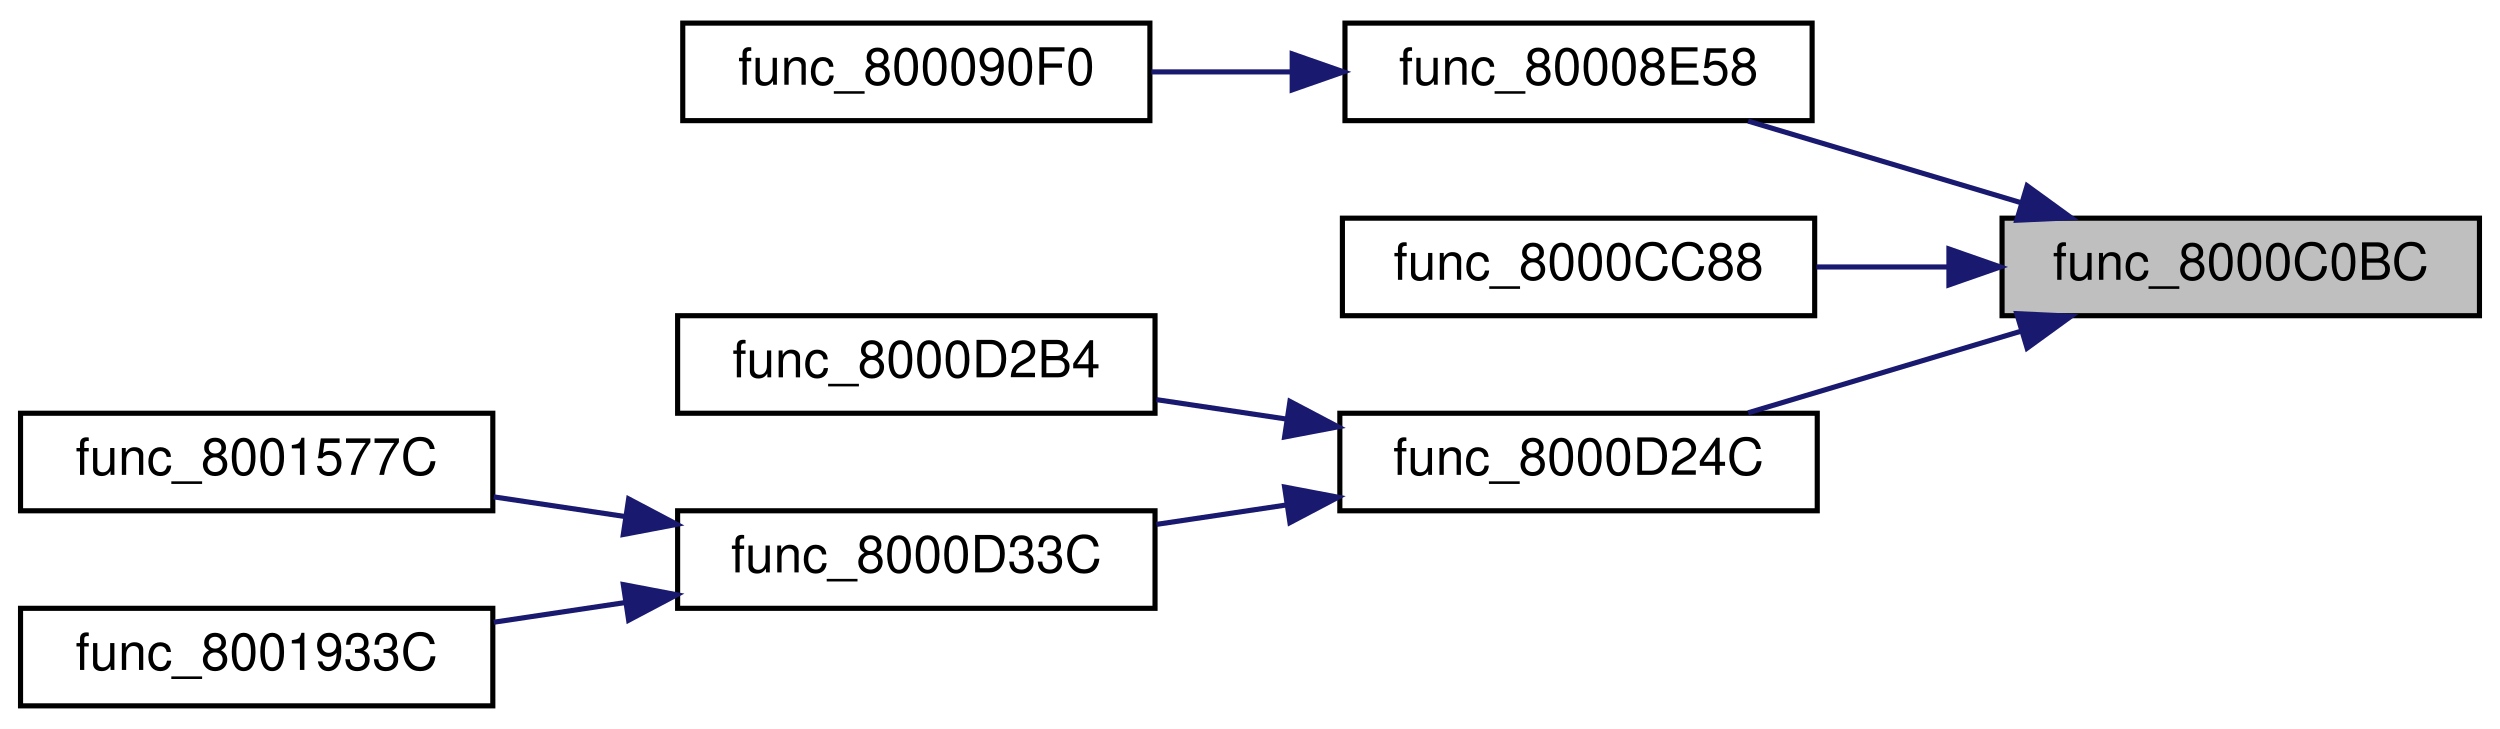
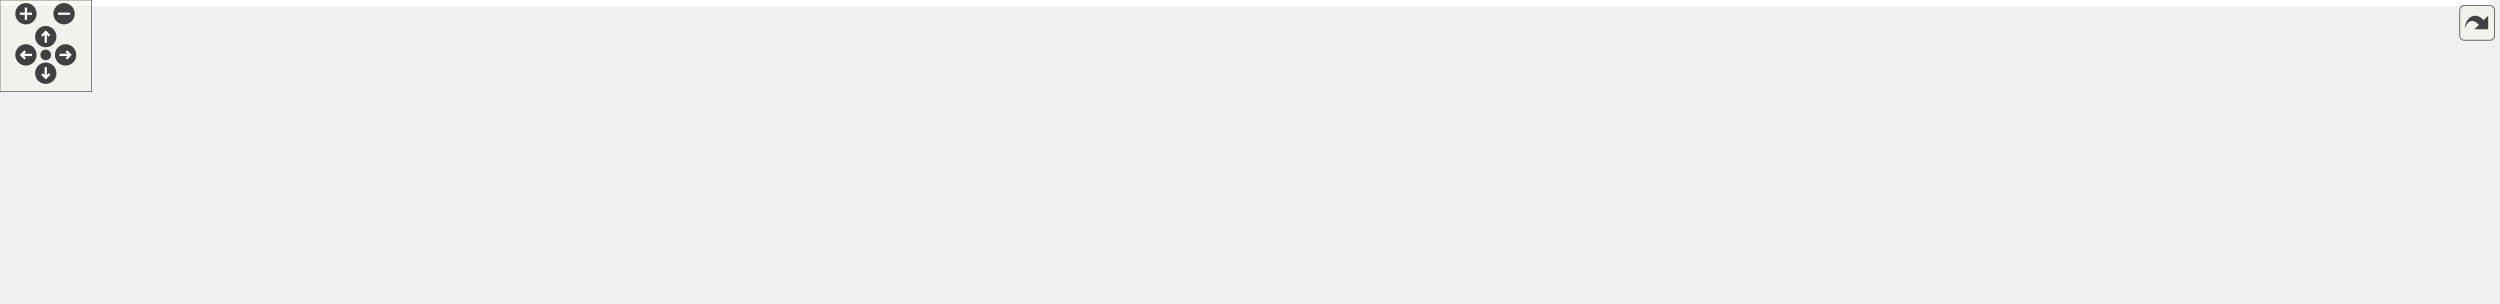
- <svg xmlns="http://www.w3.org/2000/svg" xmlns:xlink="http://www.w3.org/1999/xlink" width="487pt" height="142pt" viewBox="0.00 0.00 487.00 142.00">
-   <g id="graph0" class="graph" transform="scale(1 1) rotate(0) translate(4 138)">
-     <polygon fill="white" stroke="transparent" points="-4,4 -4,-138 483,-138 483,4 -4,4" />
-     <g id="node1" class="node">
-       <g id="a_node1">
-         <a xlink:title=" ">
-           <polygon fill="#bfbfbf" stroke="black" points="386,-76.5 386,-95.5 479,-95.5 479,-76.5 386,-76.5" />
-           <text text-anchor="middle" x="432.5" y="-83.5" font-family="Helvetica,sans-Serif" font-size="10.00">func_8000C0BC</text>
-         </a>
-       </g>
-     </g>
-     <g id="node2" class="node">
-       <g id="a_node2">
-         <a xlink:href="code__80005FD0_8c.html#a24b8721daefc6391f3a8d2eaf65eb107" target="_top" xlink:title=" ">
-           <polygon fill="white" stroke="black" points="258,-114.5 258,-133.5 349,-133.5 349,-114.5 258,-114.5" />
-           <text text-anchor="middle" x="303.5" y="-121.5" font-family="Helvetica,sans-Serif" font-size="10.00">func_80008E58</text>
-         </a>
-       </g>
-     </g>
-     <g id="edge1" class="edge">
-       <path fill="none" stroke="midnightblue" d="M389.61,-98.54C372.33,-103.7 352.63,-109.6 336.54,-114.41" />
-       <polygon fill="midnightblue" stroke="midnightblue" points="390.88,-101.81 399.45,-95.59 388.87,-95.1 390.88,-101.81" />
-     </g>
-     <g id="node4" class="node">
-       <g id="a_node4">
-         <a xlink:href="code__80005FD0_8c.html#a1dd49deb83a5462ba9b340433d3b3191" target="_top" xlink:title=" ">
-           <polygon fill="white" stroke="black" points="257.5,-76.5 257.5,-95.5 349.5,-95.5 349.5,-76.5 257.5,-76.5" />
-           <text text-anchor="middle" x="303.5" y="-83.5" font-family="Helvetica,sans-Serif" font-size="10.00">func_8000CC88</text>
-         </a>
-       </g>
-     </g>
-     <g id="edge3" class="edge">
-       <path fill="none" stroke="midnightblue" d="M375.37,-86C366.84,-86 358.12,-86 349.86,-86" />
-       <polygon fill="midnightblue" stroke="midnightblue" points="375.65,-89.5 385.65,-86 375.65,-82.5 375.65,-89.5" />
-     </g>
-     <g id="node5" class="node">
-       <g id="a_node5">
-         <a xlink:href="code__80005FD0_8c.html#aae3d2d6e27d79a30dfe68c64e771b5b1" target="_top" xlink:title=" ">
-           <polygon fill="white" stroke="black" points="257,-38.5 257,-57.5 350,-57.5 350,-38.5 257,-38.5" />
-           <text text-anchor="middle" x="303.5" y="-45.5" font-family="Helvetica,sans-Serif" font-size="10.00">func_8000D24C</text>
-         </a>
-       </g>
-     </g>
-     <g id="edge4" class="edge">
-       <path fill="none" stroke="midnightblue" d="M389.61,-73.46C372.33,-68.3 352.63,-62.4 336.54,-57.59" />
-       <polygon fill="midnightblue" stroke="midnightblue" points="388.87,-76.9 399.45,-76.41 390.88,-70.19 388.87,-76.9" />
-     </g>
-     <g id="node3" class="node">
-       <g id="a_node3">
-         <a xlink:href="code__80005FD0_8c.html#aebb583cea651e46979b4827eba66cbde" target="_top" xlink:title=" ">
-           <polygon fill="white" stroke="black" points="129,-114.5 129,-133.5 220,-133.5 220,-114.5 129,-114.5" />
-           <text text-anchor="middle" x="174.5" y="-121.5" font-family="Helvetica,sans-Serif" font-size="10.00">func_800090F0</text>
-         </a>
-       </g>
-     </g>
-     <g id="edge2" class="edge">
-       <path fill="none" stroke="midnightblue" d="M247.58,-124C238.47,-124 229.12,-124 220.3,-124" />
-       <polygon fill="midnightblue" stroke="midnightblue" points="247.72,-127.5 257.72,-124 247.72,-120.5 247.72,-127.5" />
-     </g>
-     <g id="node6" class="node">
-       <g id="a_node6">
-         <a xlink:href="code__80005FD0_8c.html#aff1ba4b22fc22c38fcf28007ccaaa752" target="_top" xlink:title=" ">
-           <polygon fill="white" stroke="black" points="128,-57.5 128,-76.5 221,-76.5 221,-57.5 128,-57.5" />
-           <text text-anchor="middle" x="174.5" y="-64.5" font-family="Helvetica,sans-Serif" font-size="10.00">func_8000D2B4</text>
-         </a>
-       </g>
-     </g>
-     <g id="edge5" class="edge">
-       <path fill="none" stroke="midnightblue" d="M246.5,-56.38C238.07,-57.64 229.46,-58.93 221.28,-60.15" />
-       <polygon fill="midnightblue" stroke="midnightblue" points="247.28,-59.8 256.65,-54.86 246.24,-52.88 247.28,-59.8" />
-     </g>
-     <g id="node7" class="node">
-       <g id="a_node7">
-         <a xlink:href="code__80005FD0_8c.html#ac12bccf3deb2b9633f49acd4376e0465" target="_top" xlink:title=" ">
-           <polygon fill="white" stroke="black" points="128,-19.5 128,-38.5 221,-38.5 221,-19.5 128,-19.5" />
-           <text text-anchor="middle" x="174.5" y="-26.5" font-family="Helvetica,sans-Serif" font-size="10.00">func_8000D33C</text>
-         </a>
-       </g>
-     </g>
-     <g id="edge6" class="edge">
-       <path fill="none" stroke="midnightblue" d="M246.5,-39.62C238.07,-38.36 229.46,-37.07 221.28,-35.85" />
-       <polygon fill="midnightblue" stroke="midnightblue" points="246.24,-43.12 256.65,-41.14 247.28,-36.2 246.24,-43.12" />
-     </g>
-     <g id="node8" class="node">
-       <g id="a_node8">
-         <a xlink:href="code__80005FD0_8c.html#a2c920fa4e319f35f5f54dfdd4a585715" target="_top" xlink:title=" ">
-           <polygon fill="white" stroke="black" points="0,-38.5 0,-57.5 92,-57.5 92,-38.5 0,-38.5" />
-           <text text-anchor="middle" x="46" y="-45.5" font-family="Helvetica,sans-Serif" font-size="10.00">func_8001577C</text>
-         </a>
-       </g>
-     </g>
-     <g id="edge7" class="edge">
-       <path fill="none" stroke="midnightblue" d="M117.87,-37.36C109.28,-38.65 100.5,-39.96 92.18,-41.21" />
-       <polygon fill="midnightblue" stroke="midnightblue" points="118.46,-40.81 127.83,-35.86 117.42,-33.88 118.46,-40.81" />
-     </g>
-     <g id="node9" class="node">
-       <g id="a_node9">
-         <a xlink:href="code__80005FD0_8c.html#ace35dfc2e90746e300b115aae3bd549f" target="_top" xlink:title=" ">
-           <polygon fill="white" stroke="black" points="0,-0.5 0,-19.5 92,-19.5 92,-0.5 0,-0.5" />
-           <text text-anchor="middle" x="46" y="-7.5" font-family="Helvetica,sans-Serif" font-size="10.00">func_8001933C</text>
-         </a>
-       </g>
-     </g>
-     <g id="edge8" class="edge">
-       <path fill="none" stroke="midnightblue" d="M117.87,-20.64C109.28,-19.35 100.5,-18.04 92.18,-16.79" />
-       <polygon fill="midnightblue" stroke="midnightblue" points="117.42,-24.12 127.83,-22.14 118.46,-17.19 117.42,-24.12" />
+ <svg xmlns="http://www.w3.org/2000/svg" xmlns:xlink="http://www.w3.org/1999/xlink" id="main" version="1.1" xml:space="preserve">
+   <style type="text/css">
+ .edge:hover path { stroke: red; }
+ .edge:hover polygon { stroke: red; fill: red; }
+ </style>
+   <defs>
+     <circle id="rim" cx="0" cy="0" r="7" />
+     <circle id="rim2" cx="0" cy="0" r="3.5" />
+     <g id="zoomPlus">
+       <use xlink:href="#rim" fill="#404040">
+         <set attributeName="fill" to="#808080" begin="zoomplus.mouseover" end="zoomplus.mouseout" />
+       </use>
+       <path d="M-4,0h8M0,-4v8" fill="none" stroke="white" stroke-width="1.5" pointer-events="none" />
+     </g>
+     <g id="zoomMin">
+       <use xlink:href="#rim" fill="#404040">
+         <set attributeName="fill" to="#808080" begin="zoomminus.mouseover" end="zoomminus.mouseout" />
+       </use>
+       <path d="M-4,0h8" fill="none" stroke="white" stroke-width="1.5" pointer-events="none" />
+     </g>
+     <g id="dirArrow">
+       <path fill="none" stroke="white" stroke-width="1.5" d="M0,-3.0v7 M-2.5,-0.5L0,-3.0L2.5,-0.5" />
+     </g>
+     <g id="resetDef">
+       <use xlink:href="#rim2" fill="#404040">
+         <set attributeName="fill" to="#808080" begin="reset.mouseover" end="reset.mouseout" />
+       </use>
+     </g>
+   </defs>
+   <svg id="graph" class="graph">
+     <g id="viewport">
+       <polygon fill="white" stroke="transparent" points="-4,4 -4,-138 1634,-138 1634,4 -4,4" />
+       <g id="node1" class="node">
+         <g id="a_node1">
+           <a xlink:title=" ">
+             <polygon fill="#bfbfbf" stroke="black" points="1537,-76.5 1537,-95.5 1630,-95.5 1630,-76.5 1537,-76.5" />
+             <text text-anchor="middle" x="1583.5" y="-83.5" font-family="Helvetica,sans-Serif" font-size="10.00">func_8000C0BC</text>
+           </a>
+         </g>
+       </g>
+       <g id="node2" class="node">
+         <g id="a_node2">
+           <a xlink:href="code__80005FD0_8c.html#a24b8721daefc6391f3a8d2eaf65eb107" target="_top" xlink:title=" ">
+             <polygon fill="white" stroke="black" points="1409,-114.5 1409,-133.5 1500,-133.5 1500,-114.5 1409,-114.5" />
+             <text text-anchor="middle" x="1454.5" y="-121.5" font-family="Helvetica,sans-Serif" font-size="10.00">func_80008E58</text>
+           </a>
+         </g>
+       </g>
+       <g id="edge1" class="edge">
+         <path fill="none" stroke="midnightblue" d="M1540.61,-98.54C1523.33,-103.7 1503.63,-109.6 1487.54,-114.41" />
+         <polygon fill="midnightblue" stroke="midnightblue" points="1541.88,-101.81 1550.45,-95.59 1539.87,-95.1 1541.88,-101.81" />
+       </g>
+       <g id="node4" class="node">
+         <g id="a_node4">
+           <a xlink:href="code__80005FD0_8c.html#a1dd49deb83a5462ba9b340433d3b3191" target="_top" xlink:title=" ">
+             <polygon fill="white" stroke="black" points="1408.5,-76.5 1408.5,-95.5 1500.5,-95.5 1500.5,-76.5 1408.5,-76.5" />
+             <text text-anchor="middle" x="1454.5" y="-83.5" font-family="Helvetica,sans-Serif" font-size="10.00">func_8000CC88</text>
+           </a>
+         </g>
+       </g>
+       <g id="edge3" class="edge">
+         <path fill="none" stroke="midnightblue" d="M1526.37,-86C1517.84,-86 1509.12,-86 1500.86,-86" />
+         <polygon fill="midnightblue" stroke="midnightblue" points="1526.65,-89.5 1536.65,-86 1526.65,-82.5 1526.65,-89.5" />
+       </g>
+       <g id="node5" class="node">
+         <g id="a_node5">
+           <a xlink:href="code__80005FD0_8c.html#aae3d2d6e27d79a30dfe68c64e771b5b1" target="_top" xlink:title=" ">
+             <polygon fill="white" stroke="black" points="1408,-38.5 1408,-57.5 1501,-57.5 1501,-38.5 1408,-38.5" />
+             <text text-anchor="middle" x="1454.5" y="-45.5" font-family="Helvetica,sans-Serif" font-size="10.00">func_8000D24C</text>
+           </a>
+         </g>
+       </g>
+       <g id="edge4" class="edge">
+         <path fill="none" stroke="midnightblue" d="M1540.61,-73.46C1523.33,-68.3 1503.63,-62.4 1487.54,-57.59" />
+         <polygon fill="midnightblue" stroke="midnightblue" points="1539.87,-76.9 1550.45,-76.41 1541.88,-70.19 1539.87,-76.9" />
+       </g>
+       <g id="node3" class="node">
+         <g id="a_node3">
+           <a xlink:href="code__80005FD0_8c.html#aebb583cea651e46979b4827eba66cbde" target="_top" xlink:title=" ">
+             <polygon fill="white" stroke="black" points="1280,-114.5 1280,-133.5 1371,-133.5 1371,-114.5 1280,-114.5" />
+             <text text-anchor="middle" x="1325.5" y="-121.5" font-family="Helvetica,sans-Serif" font-size="10.00">func_800090F0</text>
+           </a>
+         </g>
+       </g>
+       <g id="edge2" class="edge">
+         <path fill="none" stroke="midnightblue" d="M1398.58,-124C1389.47,-124 1380.12,-124 1371.3,-124" />
+         <polygon fill="midnightblue" stroke="midnightblue" points="1398.72,-127.5 1408.72,-124 1398.72,-120.5 1398.72,-127.5" />
+       </g>
+       <g id="node6" class="node">
+         <g id="a_node6">
+           <a xlink:href="code__80005FD0_8c.html#aff1ba4b22fc22c38fcf28007ccaaa752" target="_top" xlink:title=" ">
+             <polygon fill="white" stroke="black" points="1279,-57.5 1279,-76.5 1372,-76.5 1372,-57.5 1279,-57.5" />
+             <text text-anchor="middle" x="1325.5" y="-64.5" font-family="Helvetica,sans-Serif" font-size="10.00">func_8000D2B4</text>
+           </a>
+         </g>
+       </g>
+       <g id="edge5" class="edge">
+         <path fill="none" stroke="midnightblue" d="M1397.5,-56.38C1389.07,-57.64 1380.46,-58.93 1372.28,-60.15" />
+         <polygon fill="midnightblue" stroke="midnightblue" points="1398.28,-59.8 1407.65,-54.86 1397.24,-52.88 1398.28,-59.8" />
+       </g>
+       <g id="node7" class="node">
+         <g id="a_node7">
+           <a xlink:href="code__80005FD0_8c.html#ac12bccf3deb2b9633f49acd4376e0465" target="_top" xlink:title=" ">
+             <polygon fill="white" stroke="black" points="1279,-19.5 1279,-38.5 1372,-38.5 1372,-19.5 1279,-19.5" />
+             <text text-anchor="middle" x="1325.5" y="-26.5" font-family="Helvetica,sans-Serif" font-size="10.00">func_8000D33C</text>
+           </a>
+         </g>
+       </g>
+       <g id="edge6" class="edge">
+         <path fill="none" stroke="midnightblue" d="M1397.5,-39.62C1389.07,-38.36 1380.46,-37.07 1372.28,-35.85" />
+         <polygon fill="midnightblue" stroke="midnightblue" points="1397.24,-43.12 1407.65,-41.14 1398.28,-36.2 1397.24,-43.12" />
+       </g>
+       <g id="node8" class="node">
+         <g id="a_node8">
+           <a xlink:href="code__80005FD0_8c.html#afb762a2aaf0ca27b42bc346b0ee6be4a" target="_top" xlink:title=" ">
+             <polygon fill="white" stroke="black" points="1151,-38.5 1151,-57.5 1243,-57.5 1243,-38.5 1151,-38.5" />
+             <text text-anchor="middle" x="1197" y="-45.5" font-family="Helvetica,sans-Serif" font-size="10.00">func_8001577C</text>
+           </a>
+         </g>
+       </g>
+       <g id="edge7" class="edge">
+         <path fill="none" stroke="midnightblue" d="M1268.87,-37.36C1260.28,-38.65 1251.5,-39.96 1243.18,-41.21" />
+         <polygon fill="midnightblue" stroke="midnightblue" points="1269.46,-40.81 1278.83,-35.86 1268.42,-33.88 1269.46,-40.81" />
+       </g>
+       <g id="node18" class="node">
+         <g id="a_node18">
+           <a xlink:href="code__80005FD0_8c.html#a05aed26eab2d4e00a5fe024e7af2eda1" target="_top" xlink:title=" ">
+             <polygon fill="white" stroke="black" points="1151,-0.5 1151,-19.5 1243,-19.5 1243,-0.5 1151,-0.5" />
+             <text text-anchor="middle" x="1197" y="-7.5" font-family="Helvetica,sans-Serif" font-size="10.00">func_8001933C</text>
+           </a>
+         </g>
+       </g>
+       <g id="edge18" class="edge">
+         <path fill="none" stroke="midnightblue" d="M1268.87,-20.64C1260.28,-19.35 1251.5,-18.04 1243.18,-16.79" />
+         <polygon fill="midnightblue" stroke="midnightblue" points="1268.42,-24.12 1278.83,-22.14 1269.46,-17.19 1268.42,-24.12" />
+       </g>
+       <g id="node9" class="node">
+         <g id="a_node9">
+           <a xlink:href="code__80005FD0_8c.html#ae88f0c7a86e0153973ae7265e8e873ca" target="_top" xlink:title=" ">
+             <polygon fill="white" stroke="black" points="1023,-19.5 1023,-38.5 1115,-38.5 1115,-19.5 1023,-19.5" />
+             <text text-anchor="middle" x="1069" y="-26.5" font-family="Helvetica,sans-Serif" font-size="10.00">func_8001A588</text>
+           </a>
+         </g>
+       </g>
+       <g id="edge8" class="edge">
+         <path fill="none" stroke="midnightblue" d="M1140.93,-39.7C1132.35,-38.4 1123.57,-37.08 1115.24,-35.82" />
+         <polygon fill="midnightblue" stroke="midnightblue" points="1140.46,-43.16 1150.87,-41.19 1141.5,-36.24 1140.46,-43.16" />
+       </g>
+       <g id="node10" class="node">
+         <g id="a_node10">
+           <a xlink:href="camera_8c.html#aa9c99b4c8605e42825107adeed2c382a" target="_top" xlink:title=" ">
+             <polygon fill="white" stroke="black" points="896,-19.5 896,-38.5 987,-38.5 987,-19.5 896,-19.5" />
+             <text text-anchor="middle" x="941.5" y="-26.5" font-family="Helvetica,sans-Serif" font-size="10.00">func_8001EE98</text>
+           </a>
+         </g>
+       </g>
+       <g id="edge9" class="edge">
+         <path fill="none" stroke="midnightblue" d="M1012.53,-29C1004.1,-29 995.49,-29 987.32,-29" />
+         <polygon fill="midnightblue" stroke="midnightblue" points="1012.69,-32.5 1022.69,-29 1012.69,-25.5 1012.69,-32.5" />
+       </g>
+       <g id="node11" class="node">
+         <g id="a_node11">
+           <a xlink:href="race__logic_8c.html#a3189893b0ea5d4a7b1d679edc52d78ed" target="_top" xlink:title=" ">
+             <polygon fill="white" stroke="black" points="768,-38.5 768,-57.5 860,-57.5 860,-38.5 768,-38.5" />
+             <text text-anchor="middle" x="814" y="-45.5" font-family="Helvetica,sans-Serif" font-size="10.00">func_80290B14</text>
+           </a>
+         </g>
+       </g>
+       <g id="edge10" class="edge">
+         <path fill="none" stroke="midnightblue" d="M885.98,-37.25C877.41,-38.55 868.63,-39.88 860.3,-41.14" />
+         <polygon fill="midnightblue" stroke="midnightblue" points="886.54,-40.71 895.9,-35.75 885.49,-33.79 886.54,-40.71" />
+       </g>
+       <g id="node12" class="node">
+         <g id="a_node12">
+           <a xlink:href="main_8c.html#afff87ffcbfee4f1f37d443110aa7b52a" target="_top" xlink:title=" ">
+             <polygon fill="white" stroke="black" points="640,-19.5 640,-38.5 732,-38.5 732,-19.5 640,-19.5" />
+             <text text-anchor="middle" x="686" y="-26.5" font-family="Helvetica,sans-Serif" font-size="10.00">race_logic_loop</text>
+           </a>
+         </g>
+       </g>
+       <g id="edge17" class="edge">
+         <path fill="none" stroke="midnightblue" d="M885.69,-29C839.8,-29 775.09,-29 732.14,-29" />
+         <polygon fill="midnightblue" stroke="midnightblue" points="885.76,-32.5 895.76,-29 885.76,-25.5 885.76,-32.5" />
+       </g>
+       <g id="edge11" class="edge">
+         <path fill="none" stroke="midnightblue" d="M757.93,-39.7C749.35,-38.4 740.57,-37.08 732.24,-35.82" />
+         <polygon fill="midnightblue" stroke="midnightblue" points="757.46,-43.16 767.87,-41.19 758.5,-36.24 757.46,-43.16" />
+       </g>
+       <g id="node13" class="node">
+         <g id="a_node13">
+           <a xlink:href="main_8c.html#ae04143ce8113cdafa007c642eb620bc8" target="_top" xlink:title=" ">
+             <polygon fill="white" stroke="black" points="488,-19.5 488,-38.5 604,-38.5 604,-19.5 488,-19.5" />
+             <text text-anchor="middle" x="546" y="-26.5" font-family="Helvetica,sans-Serif" font-size="10.00">game_state_handler</text>
+           </a>
+         </g>
+       </g>
+       <g id="edge12" class="edge">
+         <path fill="none" stroke="midnightblue" d="M629.79,-29C621.43,-29 612.78,-29 604.38,-29" />
+         <polygon fill="midnightblue" stroke="midnightblue" points="629.81,-32.5 639.81,-29 629.81,-25.5 629.81,-32.5" />
+       </g>
+       <g id="node14" class="node">
+         <g id="a_node14">
+           <a xlink:href="main_8c.html#a633ed517e458daeb768f5361895dcac9" target="_top" xlink:title=" ">
+             <polygon fill="white" stroke="black" points="339,-19.5 339,-38.5 452,-38.5 452,-19.5 339,-19.5" />
+             <text text-anchor="middle" x="395.5" y="-26.5" font-family="Helvetica,sans-Serif" font-size="10.00">thread5_game_loop</text>
+           </a>
+         </g>
+       </g>
+       <g id="edge13" class="edge">
+         <path fill="none" stroke="midnightblue" d="M477.42,-29C469.02,-29 460.5,-29 452.3,-29" />
+         <polygon fill="midnightblue" stroke="midnightblue" points="477.59,-32.5 487.59,-29 477.59,-25.5 477.59,-32.5" />
+       </g>
+       <g id="node15" class="node">
+         <g id="a_node15">
+           <a xlink:href="main_8c.html#a023b8f272e4efbd33f371e91ffff6b30" target="_top" xlink:title=" ">
+             <polygon fill="white" stroke="black" points="217,-19.5 217,-38.5 303,-38.5 303,-19.5 217,-19.5" />
+             <text text-anchor="middle" x="260" y="-26.5" font-family="Helvetica,sans-Serif" font-size="10.00">thread3_video</text>
+           </a>
+         </g>
+       </g>
+       <g id="edge14" class="edge">
+         <path fill="none" stroke="midnightblue" d="M328.57,-29C319.94,-29 311.3,-29 303.21,-29" />
+         <polygon fill="midnightblue" stroke="midnightblue" points="328.66,-32.5 338.66,-29 328.66,-25.5 328.66,-32.5" />
+       </g>
+       <g id="node16" class="node">
+         <g id="a_node16">
+           <a xlink:href="main_8c.html#a1e35d2b842121e6aea373f09381616e5" target="_top" xlink:title=" ">
+             <polygon fill="white" stroke="black" points="104,-19.5 104,-38.5 181,-38.5 181,-19.5 104,-19.5" />
+             <text text-anchor="middle" x="142.5" y="-26.5" font-family="Helvetica,sans-Serif" font-size="10.00">thread1_idle</text>
+           </a>
+         </g>
+       </g>
+       <g id="edge15" class="edge">
+         <path fill="none" stroke="midnightblue" d="M206.9,-29C198.2,-29 189.33,-29 181.09,-29" />
+         <polygon fill="midnightblue" stroke="midnightblue" points="206.98,-32.5 216.98,-29 206.98,-25.5 206.98,-32.5" />
+       </g>
+       <g id="node17" class="node">
+         <g id="a_node17">
+           <a xlink:href="main_8c.html#a4f87d43525fe95f60ea92bc8a3b70e62" target="_top" xlink:title=" ">
+             <polygon fill="white" stroke="black" points="0,-19.5 0,-38.5 68,-38.5 68,-19.5 0,-19.5" />
+             <text text-anchor="middle" x="34" y="-26.5" font-family="Helvetica,sans-Serif" font-size="10.00">main_func</text>
+           </a>
+         </g>
+       </g>
+       <g id="edge16" class="edge">
+         <path fill="none" stroke="midnightblue" d="M93.95,-29C85.29,-29 76.44,-29 68.31,-29" />
+         <polygon fill="midnightblue" stroke="midnightblue" points="93.95,-32.5 103.95,-29 93.95,-25.5 93.95,-32.5" />
+       </g>
+       <g id="edge19" class="edge">
+         <path fill="none" stroke="midnightblue" d="M1140.93,-18.3C1132.35,-19.6 1123.57,-20.92 1115.24,-22.18" />
+         <polygon fill="midnightblue" stroke="midnightblue" points="1141.5,-21.76 1150.87,-16.81 1140.46,-14.84 1141.5,-21.76" />
+       </g>
+     </g>
+   </svg>
+   <g id="navigator" transform="translate(0 0)" fill="#404254">
+     <rect fill="#f2f5e9" fill-opacity="0.5" stroke="#606060" stroke-width=".5" x="0" y="0" width="60" height="60" />
+     <use id="zoomplus" xlink:href="#zoomPlus" x="17" y="9" />
+     <use id="zoomminus" xlink:href="#zoomMin" x="42" y="9" />
+     <use id="reset" xlink:href="#resetDef" x="30" y="36" />
+     <g id="arrowUp" xlink:href="#dirArrow" transform="translate(30 24)">
+       <use xlink:href="#rim" fill="#404040">
+         <set attributeName="fill" to="#808080" begin="arrowUp.mouseover" end="arrowUp.mouseout" />
+       </use>
+       <path fill="none" stroke="white" stroke-width="1.5" d="M0,-3.0v7 M-2.5,-0.5L0,-3.0L2.5,-0.5" />
+     </g>
+     <g id="arrowRight" xlink:href="#dirArrow" transform="rotate(90) translate(36 -43)">
+       <use xlink:href="#rim" fill="#404040">
+         <set attributeName="fill" to="#808080" begin="arrowRight.mouseover" end="arrowRight.mouseout" />
+       </use>
+       <path fill="none" stroke="white" stroke-width="1.5" d="M0,-3.0v7 M-2.5,-0.5L0,-3.0L2.5,-0.5" />
+     </g>
+     <g id="arrowDown" xlink:href="#dirArrow" transform="rotate(180) translate(-30 -48)">
+       <use xlink:href="#rim" fill="#404040">
+         <set attributeName="fill" to="#808080" begin="arrowDown.mouseover" end="arrowDown.mouseout" />
+       </use>
+       <path fill="none" stroke="white" stroke-width="1.5" d="M0,-3.0v7 M-2.5,-0.5L0,-3.0L2.5,-0.5" />
+     </g>
+     <g id="arrowLeft" xlink:href="#dirArrow" transform="rotate(270) translate(-36 17)">
+       <use xlink:href="#rim" fill="#404040">
+         <set attributeName="fill" to="#808080" begin="arrowLeft.mouseover" end="arrowLeft.mouseout" />
+       </use>
+       <path fill="none" stroke="white" stroke-width="1.5" d="M0,-3.0v7 M-2.5,-0.5L0,-3.0L2.5,-0.5" />
    </g>
  </g>
+   <svg viewBox="0 0 15 15" width="100%" height="30px" preserveAspectRatio="xMaxYMin meet">
+     <g id="arrow_out" transform="scale(0.3 0.3)">
+       <a xlink:href="code__80005FD0_8h_a6dc85118034297f8be9b2d6d608d9a04_icgraph_org.svg" target="_base">
+         <rect id="button" ry="5" rx="5" y="6" x="6" height="38" width="38" fill="#f2f5e9" fill-opacity="0.5" stroke="#606060" stroke-width="1.0" />
+         <path id="arrow" d="M 11.5,31.437 C 11.94,20.098 22.043,11.323 32.159,21.979 L 37.069,17.246 C 37.069,17.246 37.088,32 37.088,32 L 22.16,31.978 C 22.16,31.978 26.998,27.14 26.998,27.14 C 18.529,18.264 13.292,25.23 11.5,31.437 z" style="fill:#404040;" />
+       </a>
+     </g>
+   </svg>
</svg>
